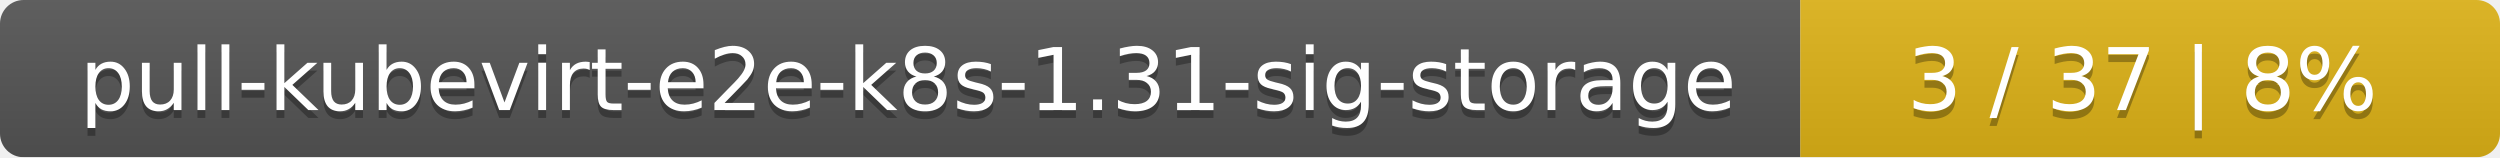
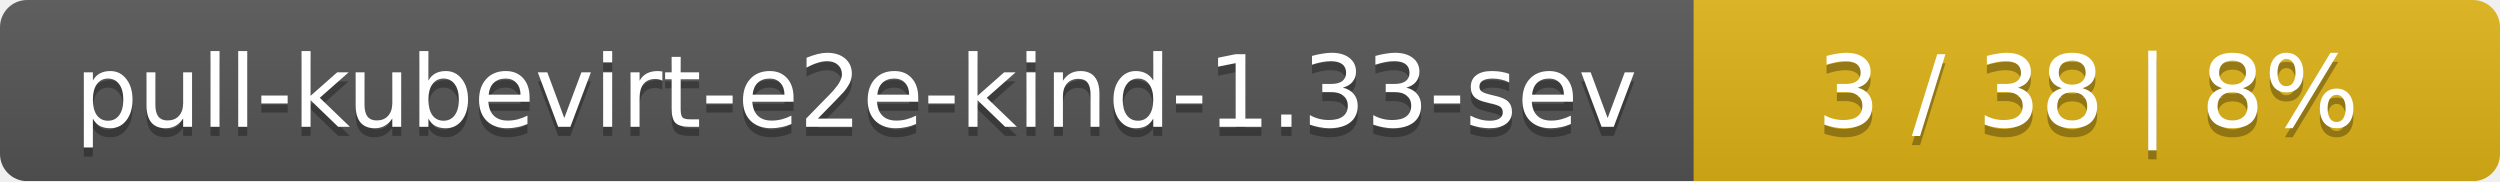
- <svg xmlns="http://www.w3.org/2000/svg" width="318" height="20">
+ <svg xmlns="http://www.w3.org/2000/svg" width="276" height="20">
  <linearGradient id="smooth" x2="0" y2="100%">
    <stop offset="0" stop-color="#bbb" stop-opacity=".1" />
    <stop offset="1" stop-opacity=".1" />
  </linearGradient>
  <mask id="round">
-     <rect width="318" height="20" rx="3" fill="#fff" />
+     <rect width="276" height="20" rx="3" fill="#fff" />
  </mask>
  <g mask="url(#round)">
-     <rect width="229" height="20" fill="#555" />
-     <rect x="229" width="89" height="20" fill="#dfb317" />
-     <rect width="318" height="20" fill="url(#smooth)" />
+     <rect width="187" height="20" fill="#555" />
+     <rect x="187" width="89" height="20" fill="#dfb317" />
+     <rect width="276" height="20" fill="url(#smooth)" />
  </g>
  <g fill="#fff" text-anchor="middle" font-family="DejaVu Sans,Verdana,Geneva,sans-serif" font-size="11">
-     <text x="115.5" y="15" fill="#010101" fill-opacity=".3">pull-kubevirt-e2e-k8s-1.31-sig-storage</text>
-     <text x="115.5" y="14">pull-kubevirt-e2e-k8s-1.31-sig-storage</text>
-     <text x="272.5" y="15" fill="#010101" fill-opacity=".3">3 / 37    |    8%</text>
-     <text x="272.5" y="14">3 / 37    |    8%</text>
+     <text x="94.5" y="15" fill="#010101" fill-opacity=".3">pull-kubevirt-e2e-kind-1.33-sev</text>
+     <text x="94.5" y="14">pull-kubevirt-e2e-kind-1.33-sev</text>
+     <text x="230.5" y="15" fill="#010101" fill-opacity=".3">3 / 38    |    8%</text>
+     <text x="230.5" y="14">3 / 38    |    8%</text>
  </g>
</svg>
